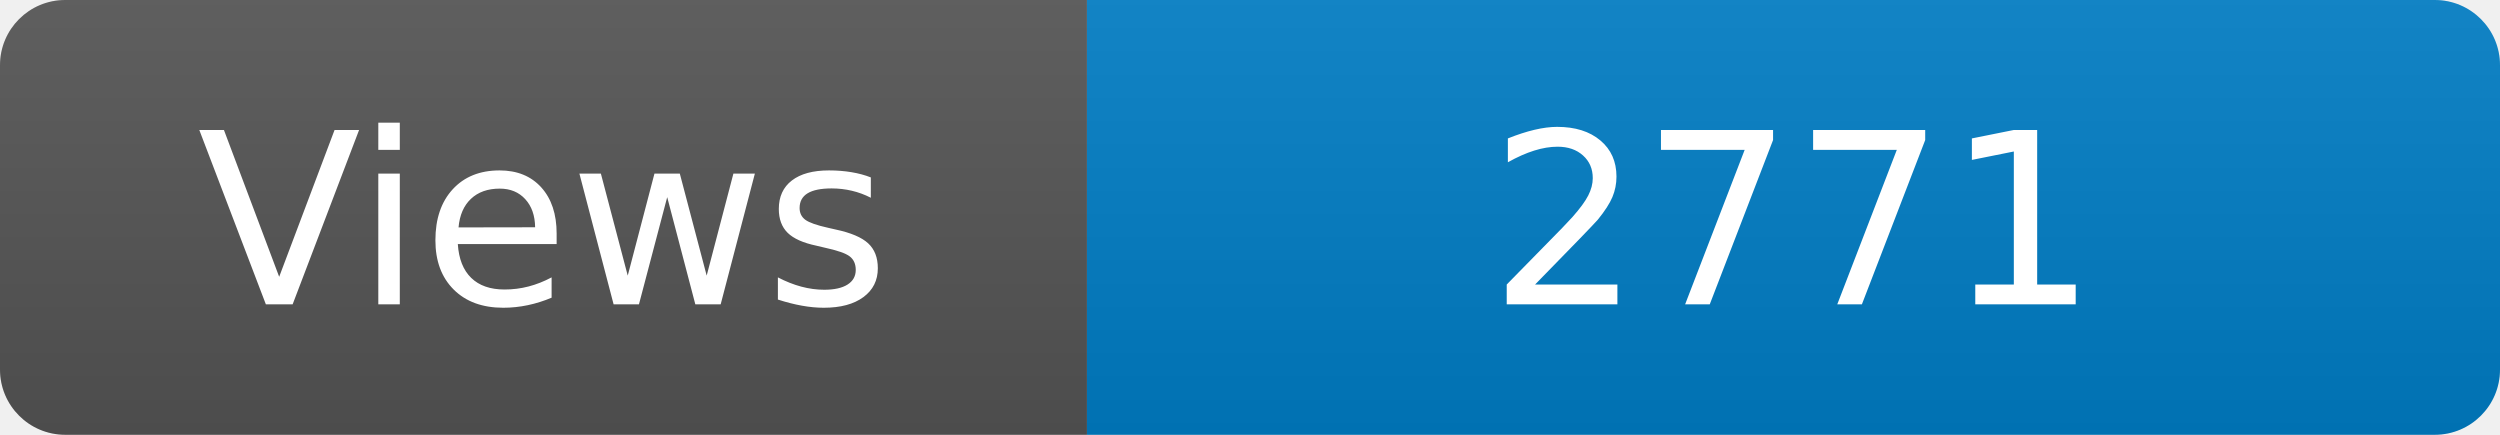
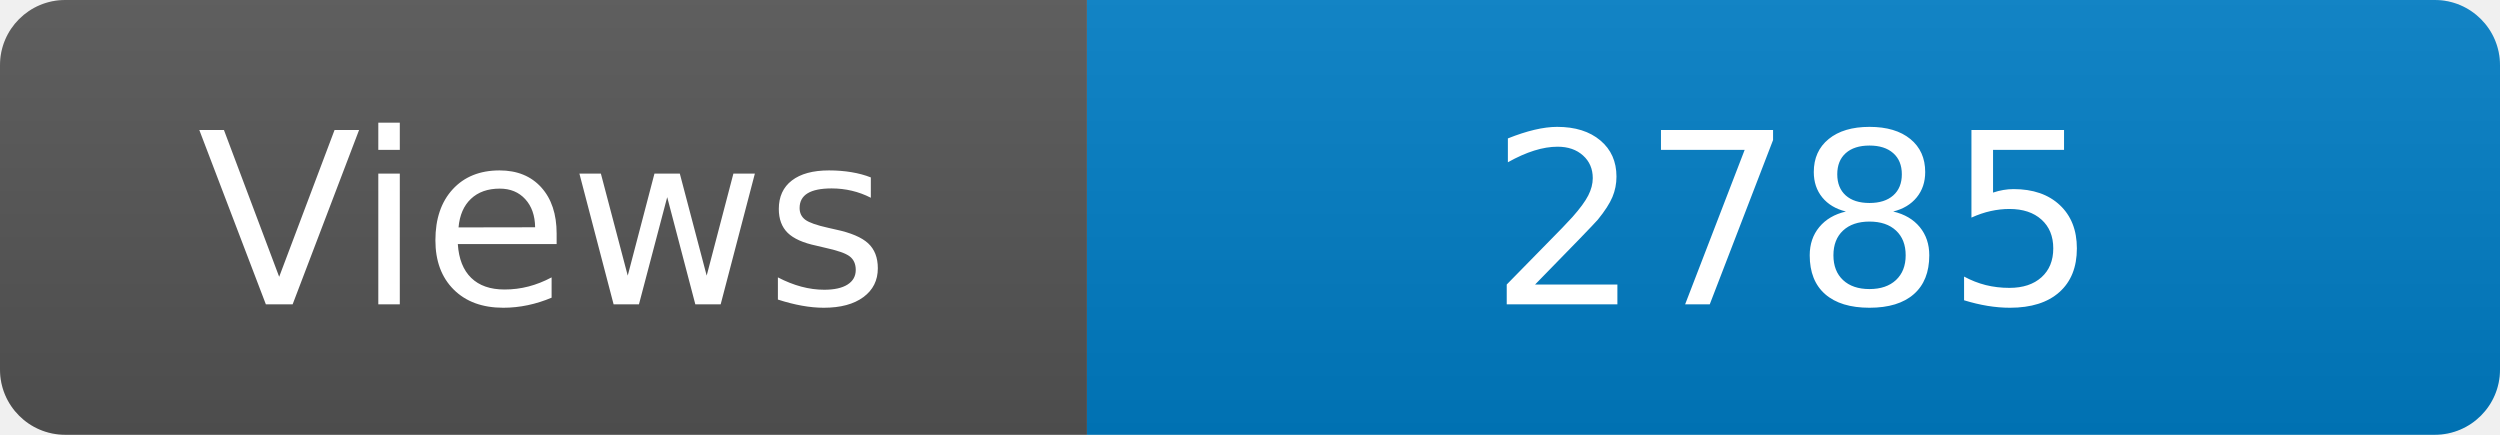
<svg xmlns="http://www.w3.org/2000/svg" width="115" height="20" role="img" aria-label="Maintained?: yes">
  <linearGradient id="s" x2="0" y2="100%">
    <stop offset="0" stop-color="#bbb" stop-opacity=".1" />
    <stop offset="1" stop-opacity=".1" />
  </linearGradient>
  <clipPath id="r">
    <rect width="115" height="20" rx="3" fill="#fff" />
  </clipPath>
  <g clip-path="url(#r)">
    <rect width="50" height="20" fill="#555" />
    <rect x="50" width="160" height="20" fill="#007ec6" />
    <rect width="115" height="20" fill="url(#s)" />
  </g>
  <g fill="#fff" text-anchor="middle" font-family="Verdana,Geneva,DejaVu Sans,sans-serif" font-size="110">
    <text x="250" y="140" transform="scale(.1)" fill="#fff">Views</text>
-     <text x="825" y="140" transform="scale(.1)" fill="#fff">2771</text>
+     <text x="825" y="140" transform="scale(.1)" fill="#fff">2785</text>
  </g>
</svg>
